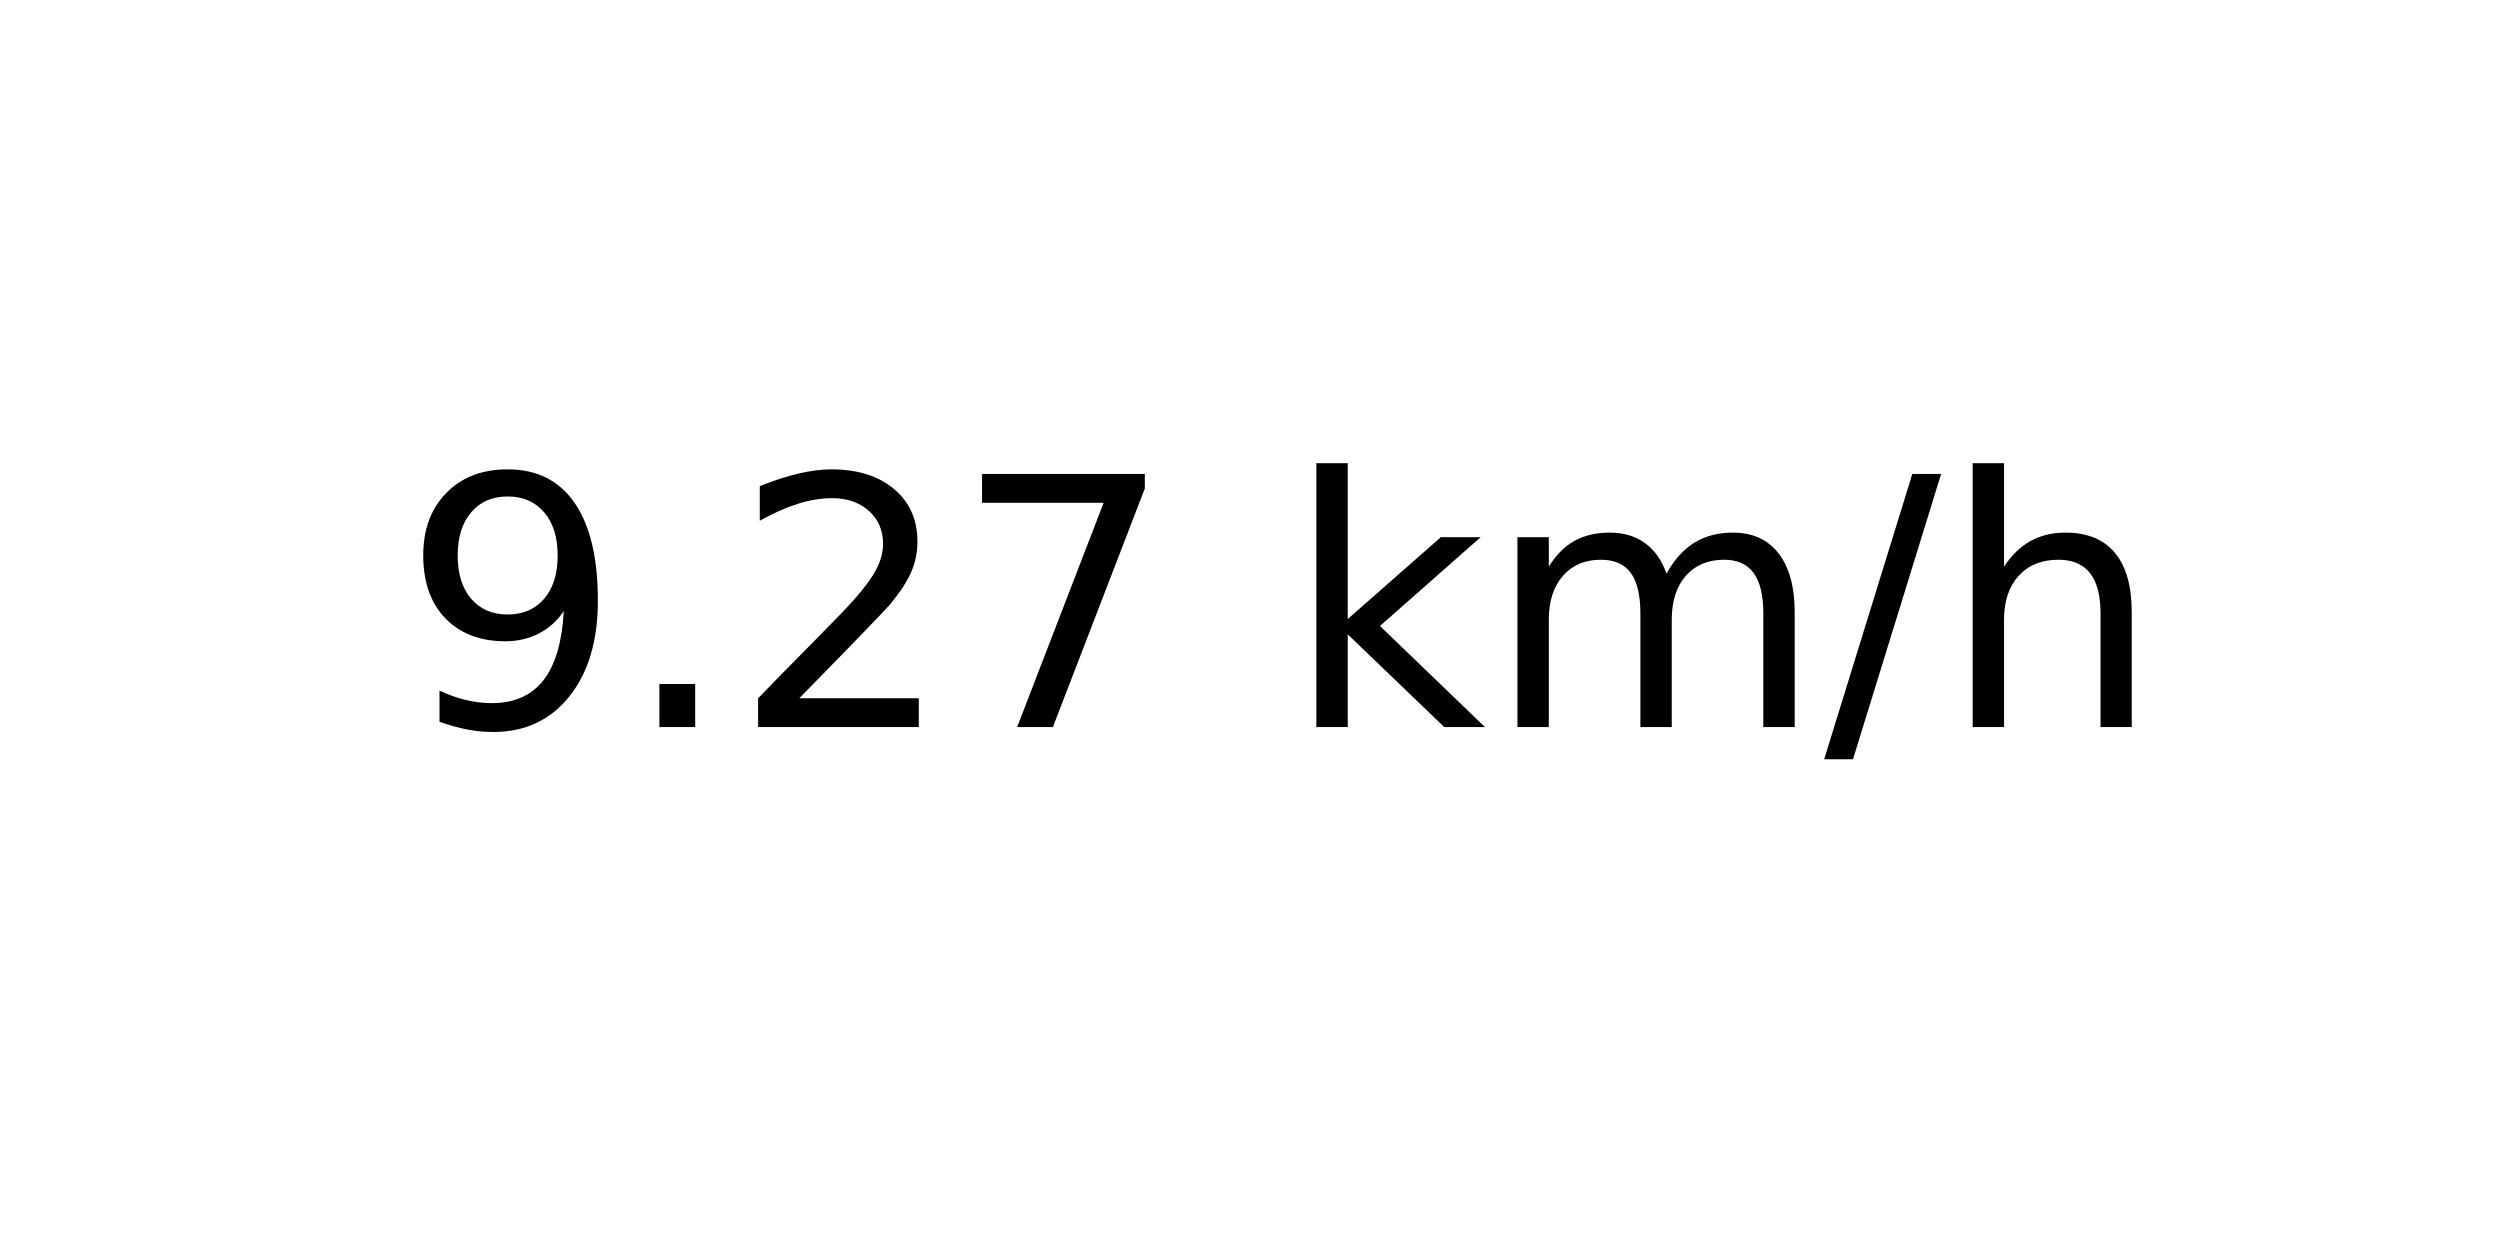
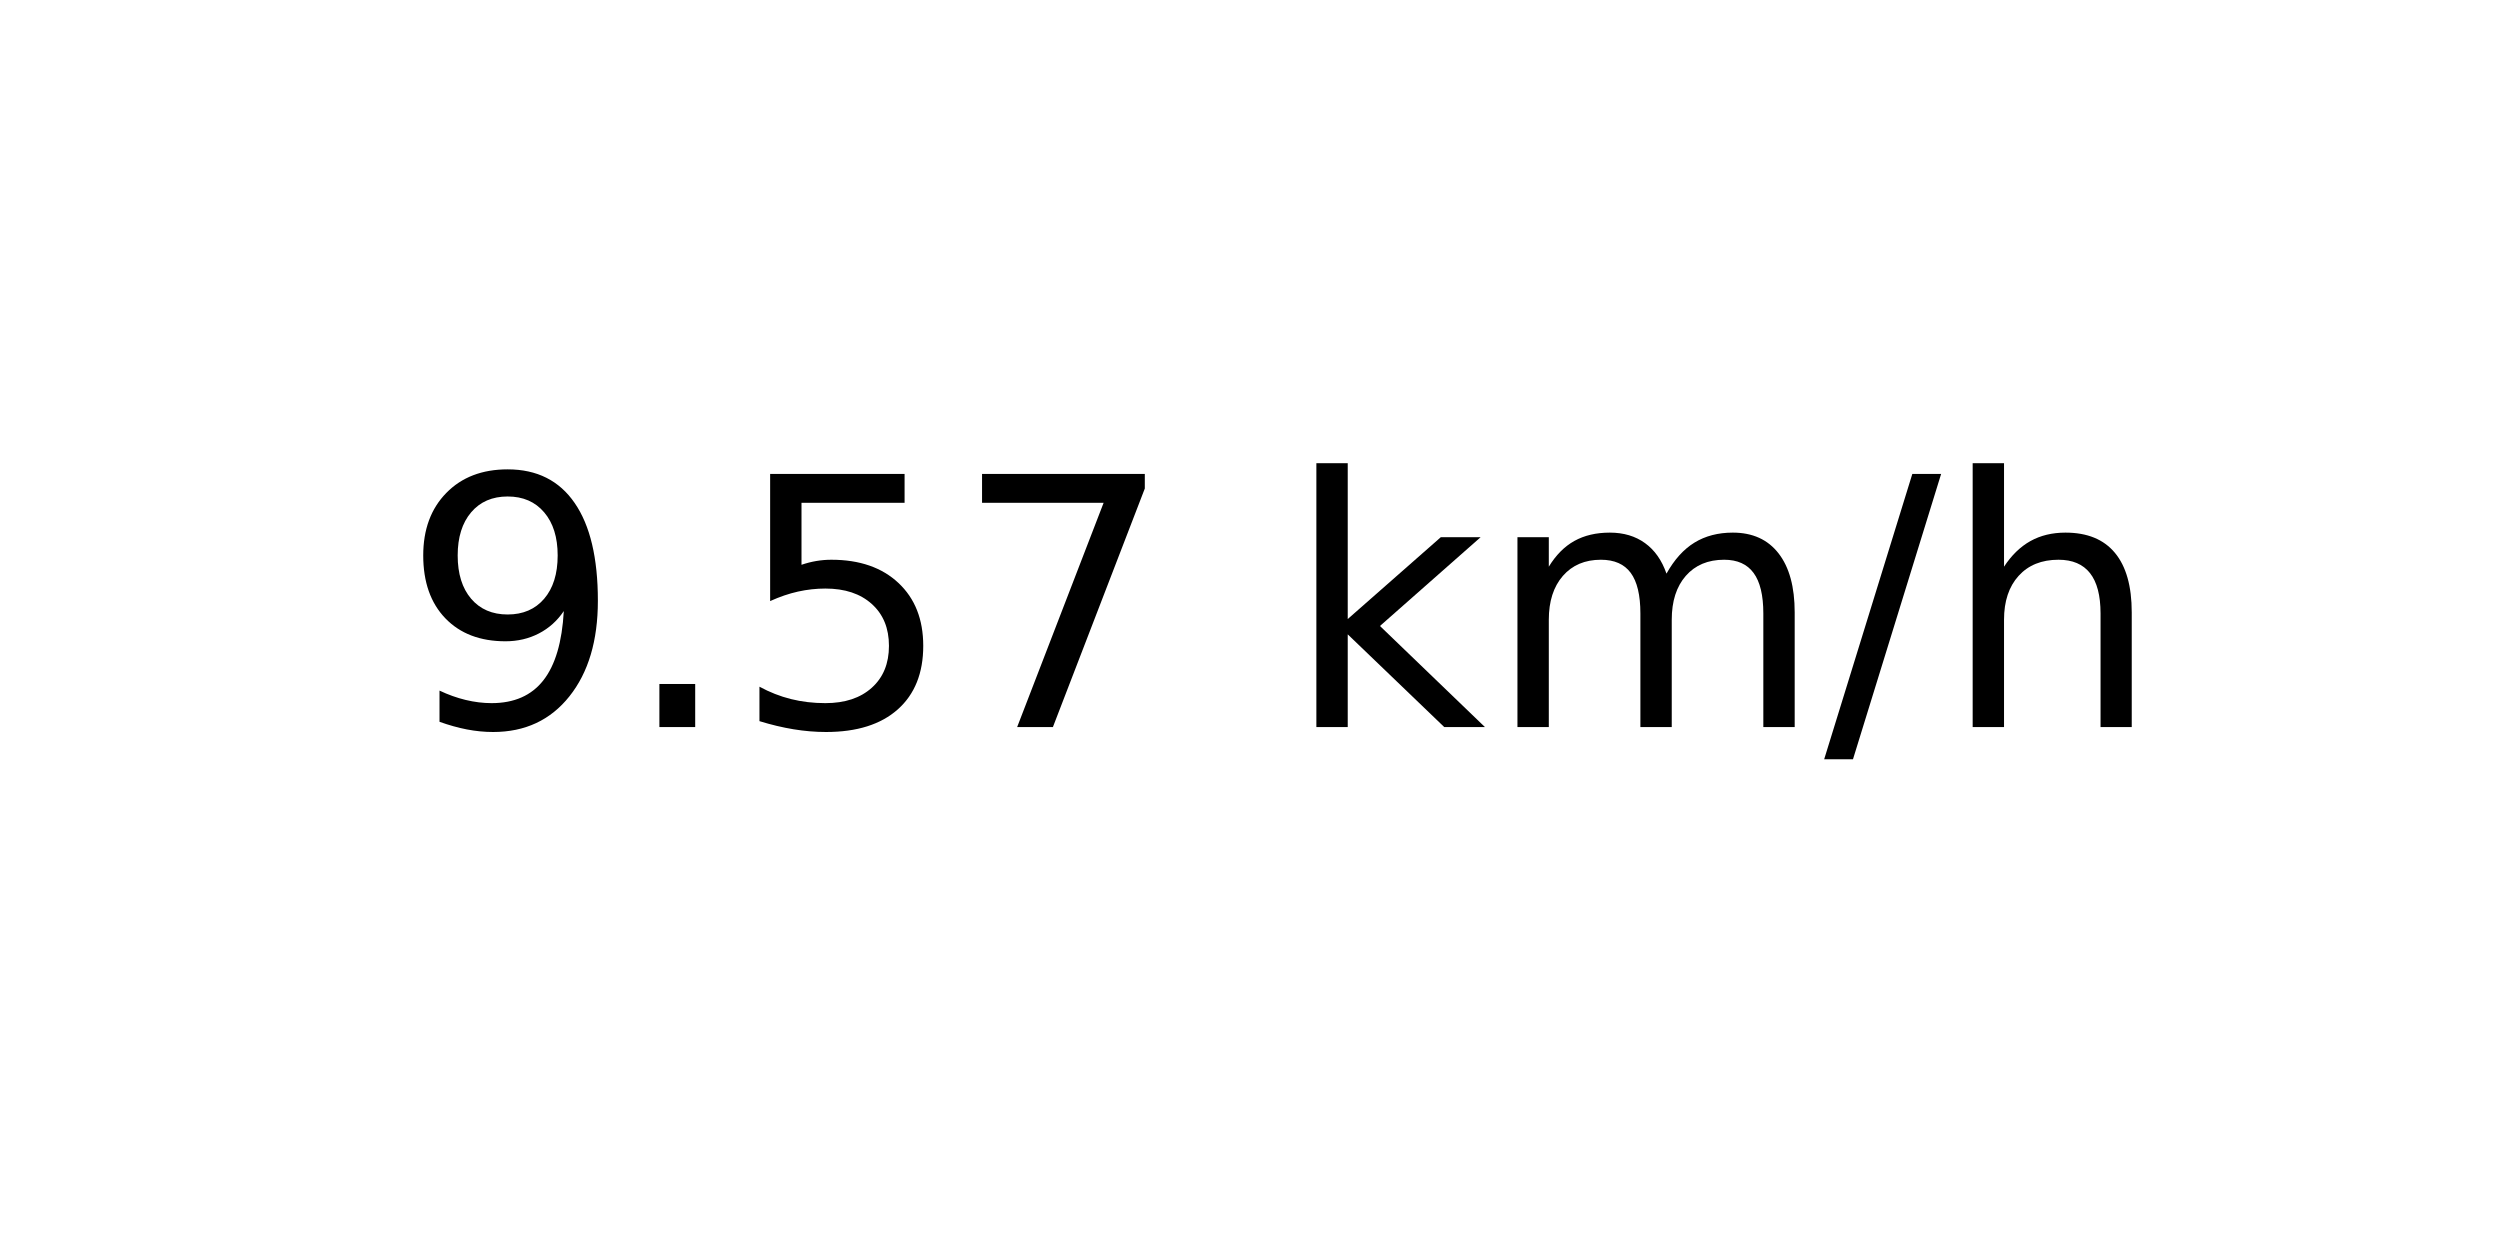
<svg xmlns="http://www.w3.org/2000/svg" xmlns:xlink="http://www.w3.org/1999/xlink" width="72pt" height="36pt" viewBox="0 0 72 36" version="1.1">
  <defs>
    <style type="text/css">*{stroke-linejoin: round; stroke-linecap: butt}</style>
  </defs>
  <g id="figure_1">
    <g id="axes_1">
      <g id="text_1">
        <g transform="translate(11.55937 20.93937) scale(0.1 -0.1)">
          <defs>
            <path id="DejaVuSans-39" d="M 703 97  L 703 672  Q 941 559 1184 500  Q 1428 441 1663 441  Q 2288 441 2617 861  Q 2947 1281 2994 2138  Q 2813 1869 2534 1725  Q 2256 1581 1919 1581  Q 1219 1581 811 2004  Q 403 2428 403 3163  Q 403 3881 828 4315  Q 1253 4750 1959 4750  Q 2769 4750 3195 4129  Q 3622 3509 3622 2328  Q 3622 1225 3098 567  Q 2575 -91 1691 -91  Q 1453 -91 1209 -44  Q 966 3 703 97  z M 1959 2075  Q 2384 2075 2632 2365  Q 2881 2656 2881 3163  Q 2881 3666 2632 3958  Q 2384 4250 1959 4250  Q 1534 4250 1286 3958  Q 1038 3666 1038 3163  Q 1038 2656 1286 2365  Q 1534 2075 1959 2075  z " transform="scale(0.015625)" />
            <path id="DejaVuSans-2e" d="M 684 794  L 1344 794  L 1344 0  L 684 0  L 684 794  z " transform="scale(0.015625)" />
-             <path id="DejaVuSans-32" d="M 1228 531  L 3431 531  L 3431 0  L 469 0  L 469 531  Q 828 903 1448 1529  Q 2069 2156 2228 2338  Q 2531 2678 2651 2914  Q 2772 3150 2772 3378  Q 2772 3750 2511 3984  Q 2250 4219 1831 4219  Q 1534 4219 1204 4116  Q 875 4013 500 3803  L 500 4441  Q 881 4594 1212 4672  Q 1544 4750 1819 4750  Q 2544 4750 2975 4387  Q 3406 4025 3406 3419  Q 3406 3131 3298 2873  Q 3191 2616 2906 2266  Q 2828 2175 2409 1742  Q 1991 1309 1228 531  z " transform="scale(0.015625)" />
+             <path id="DejaVuSans-35" d="M 691 4666  L 3169 4666  L 3169 4134  L 1269 4134  L 1269 2991  Q 1406 3038 1543 3061  Q 1681 3084 1819 3084  Q 2600 3084 3056 2656  Q 3513 2228 3513 1497  Q 3513 744 3044 326  Q 2575 -91 1722 -91  Q 1428 -91 1123 -41  Q 819 9 494 109  L 494 744  Q 775 591 1075 516  Q 1375 441 1709 441  Q 2250 441 2565 725  Q 2881 1009 2881 1497  Q 2881 1984 2565 2268  Q 2250 2553 1709 2553  Q 1456 2553 1204 2497  Q 953 2441 691 2322  L 691 4666  z " transform="scale(0.015625)" />
            <path id="DejaVuSans-37" d="M 525 4666  L 3525 4666  L 3525 4397  L 1831 0  L 1172 0  L 2766 4134  L 525 4134  L 525 4666  z " transform="scale(0.015625)" />
            <path id="DejaVuSans-20" transform="scale(0.015625)" />
            <path id="DejaVuSans-6b" d="M 581 4863  L 1159 4863  L 1159 1991  L 2875 3500  L 3609 3500  L 1753 1863  L 3688 0  L 2938 0  L 1159 1709  L 1159 0  L 581 0  L 581 4863  z " transform="scale(0.015625)" />
            <path id="DejaVuSans-6d" d="M 3328 2828  Q 3544 3216 3844 3400  Q 4144 3584 4550 3584  Q 5097 3584 5394 3201  Q 5691 2819 5691 2113  L 5691 0  L 5113 0  L 5113 2094  Q 5113 2597 4934 2840  Q 4756 3084 4391 3084  Q 3944 3084 3684 2787  Q 3425 2491 3425 1978  L 3425 0  L 2847 0  L 2847 2094  Q 2847 2600 2669 2842  Q 2491 3084 2119 3084  Q 1678 3084 1418 2786  Q 1159 2488 1159 1978  L 1159 0  L 581 0  L 581 3500  L 1159 3500  L 1159 2956  Q 1356 3278 1631 3431  Q 1906 3584 2284 3584  Q 2666 3584 2933 3390  Q 3200 3197 3328 2828  z " transform="scale(0.015625)" />
            <path id="DejaVuSans-2f" d="M 1625 4666  L 2156 4666  L 531 -594  L 0 -594  L 1625 4666  z " transform="scale(0.015625)" />
            <path id="DejaVuSans-68" d="M 3513 2113  L 3513 0  L 2938 0  L 2938 2094  Q 2938 2591 2744 2837  Q 2550 3084 2163 3084  Q 1697 3084 1428 2787  Q 1159 2491 1159 1978  L 1159 0  L 581 0  L 581 4863  L 1159 4863  L 1159 2956  Q 1366 3272 1645 3428  Q 1925 3584 2291 3584  Q 2894 3584 3203 3211  Q 3513 2838 3513 2113  z " transform="scale(0.015625)" />
          </defs>
          <use xlink:href="#DejaVuSans-39" />
          <use xlink:href="#DejaVuSans-2e" x="63.623" />
-           <use xlink:href="#DejaVuSans-32" x="95.41" />
+           <use xlink:href="#DejaVuSans-35" x="95.41" />
          <use xlink:href="#DejaVuSans-37" x="159.033" />
          <use xlink:href="#DejaVuSans-20" x="222.656" />
          <use xlink:href="#DejaVuSans-6b" x="254.443" />
          <use xlink:href="#DejaVuSans-6d" x="312.354" />
          <use xlink:href="#DejaVuSans-2f" x="409.766" />
          <use xlink:href="#DejaVuSans-68" x="443.457" />
        </g>
      </g>
    </g>
  </g>
</svg>
